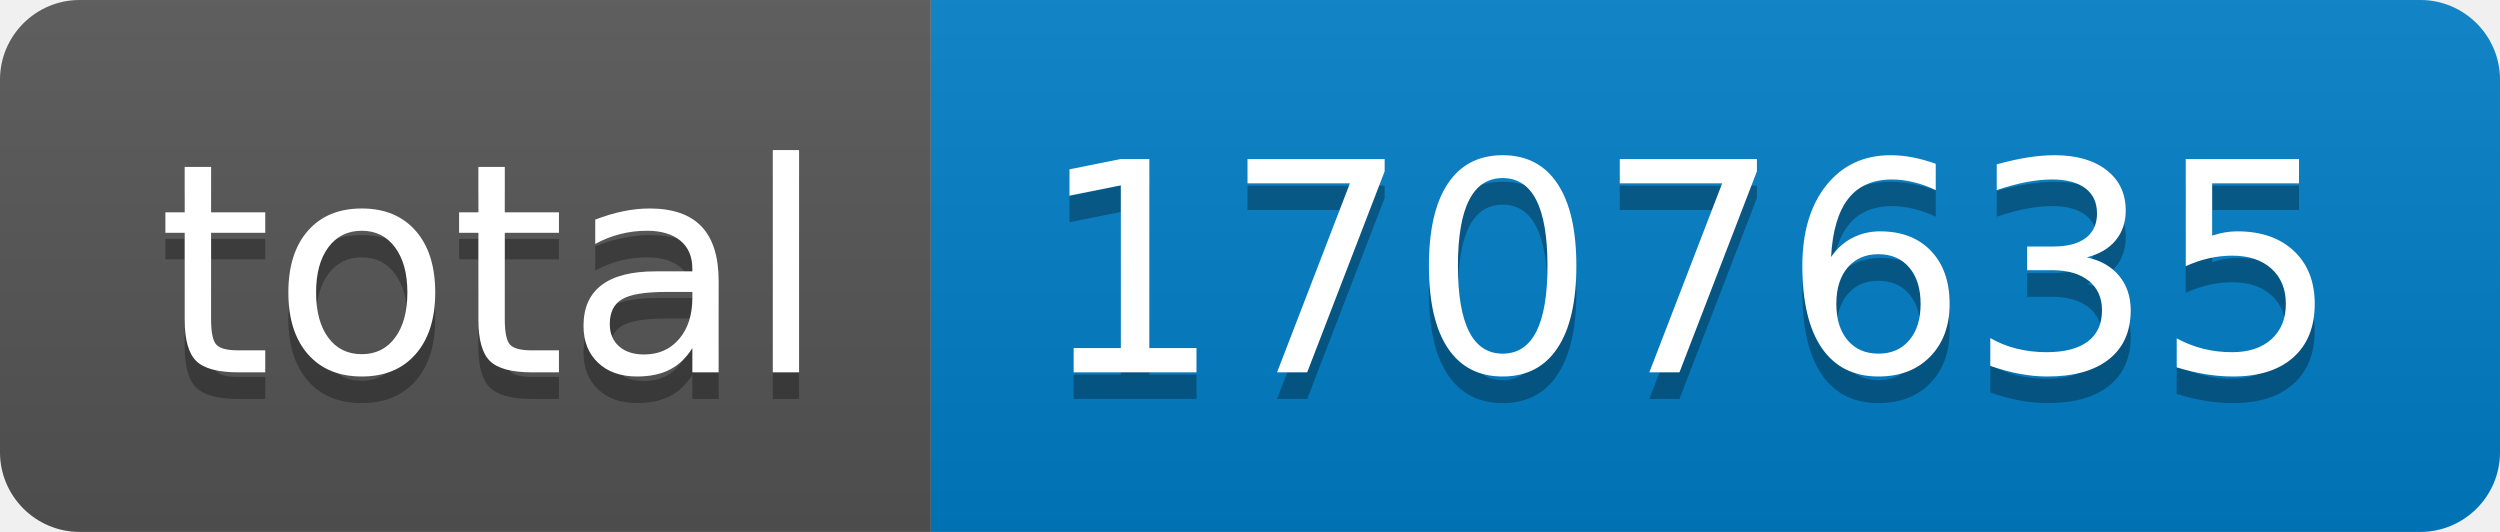
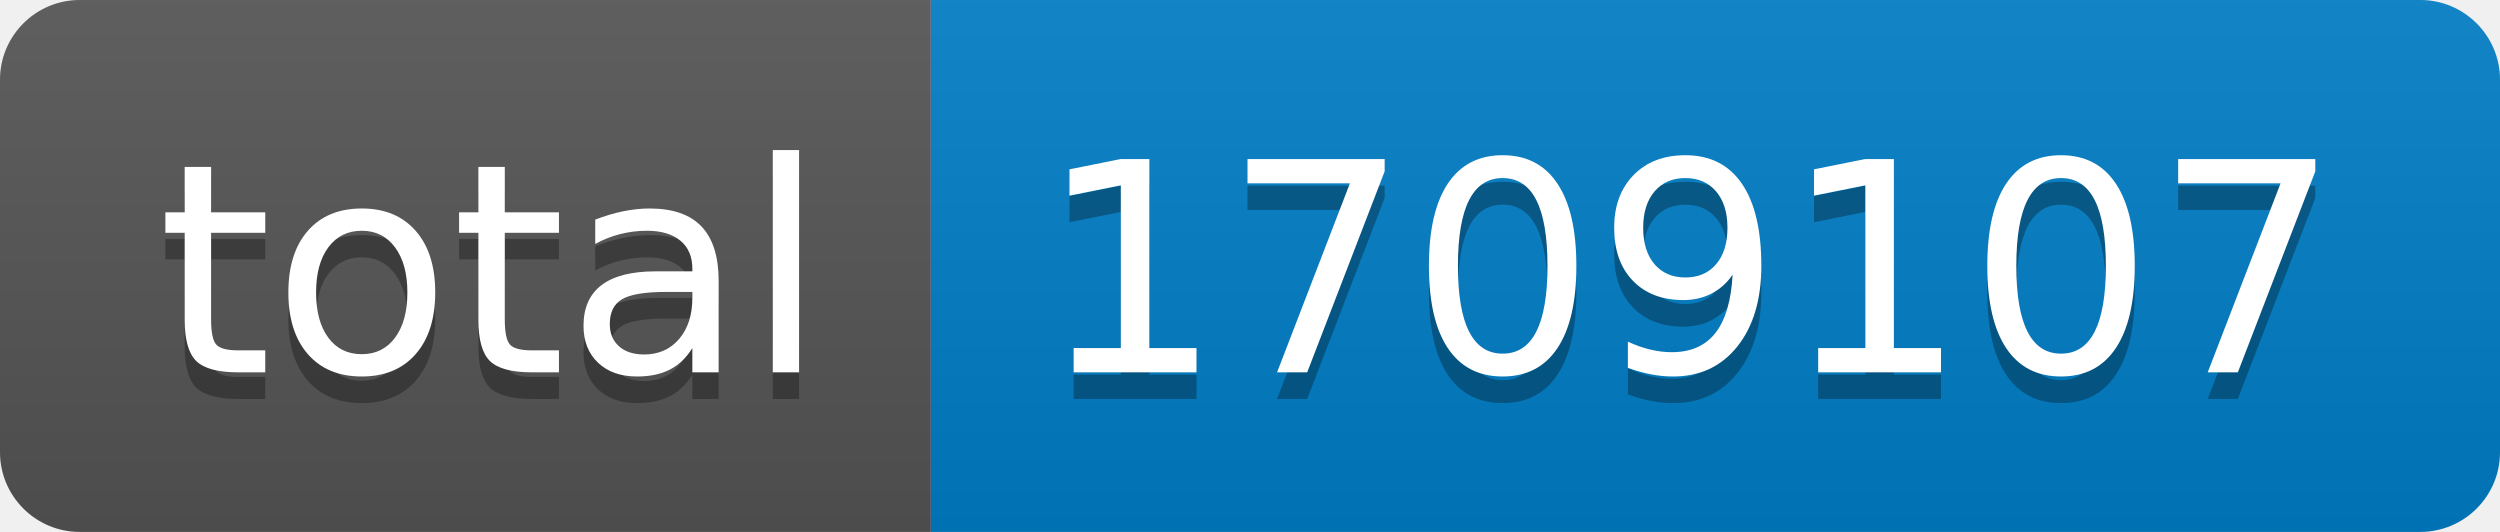
- <svg xmlns="http://www.w3.org/2000/svg" width="94" height="20" role="img" aria-label="total: 1707635">
+ <svg xmlns="http://www.w3.org/2000/svg" width="94" height="20" role="img" aria-label="total: 1709107">
  <linearGradient id="s" x2="0" y2="100%">
    <stop offset="0" stop-color="#bbb" stop-opacity=".1" />
    <stop offset="1" stop-opacity=".1" />
  </linearGradient>
  <clipPath id="r">
    <rect width="94" height="20" rx="3" fill="#fff" />
  </clipPath>
  <g clip-path="url(#r)">
    <rect width="35" height="20" fill="#555" />
    <rect x="35" width="59" height="20" fill="#007ec6" />
    <rect width="94" height="20" fill="url(#s)" />
  </g>
  <g fill="#fff" text-anchor="middle" font-family="Verdana,Geneva,DejaVu Sans,sans-serif" text-rendering="geometricPrecision" font-size="110">
    <text aria-hidden="true" x="185" y="150" fill="#010101" fill-opacity=".3" transform="scale(.1)" textLength="250">total</text>
    <text x="185" y="140" transform="scale(.1)" fill="#fff" textLength="250">total</text>
-     <text aria-hidden="true" x="635" y="150" fill="#010101" fill-opacity=".3" transform="scale(.1)" textLength="490">1707635</text>
-     <text x="635" y="140" transform="scale(.1)" fill="#fff" textLength="490">1707635</text>
+     <text aria-hidden="true" x="635" y="150" fill="#010101" fill-opacity=".3" transform="scale(.1)" textLength="490">1709107</text>
+     <text x="635" y="140" transform="scale(.1)" fill="#fff" textLength="490">1709107</text>
  </g>
</svg>
